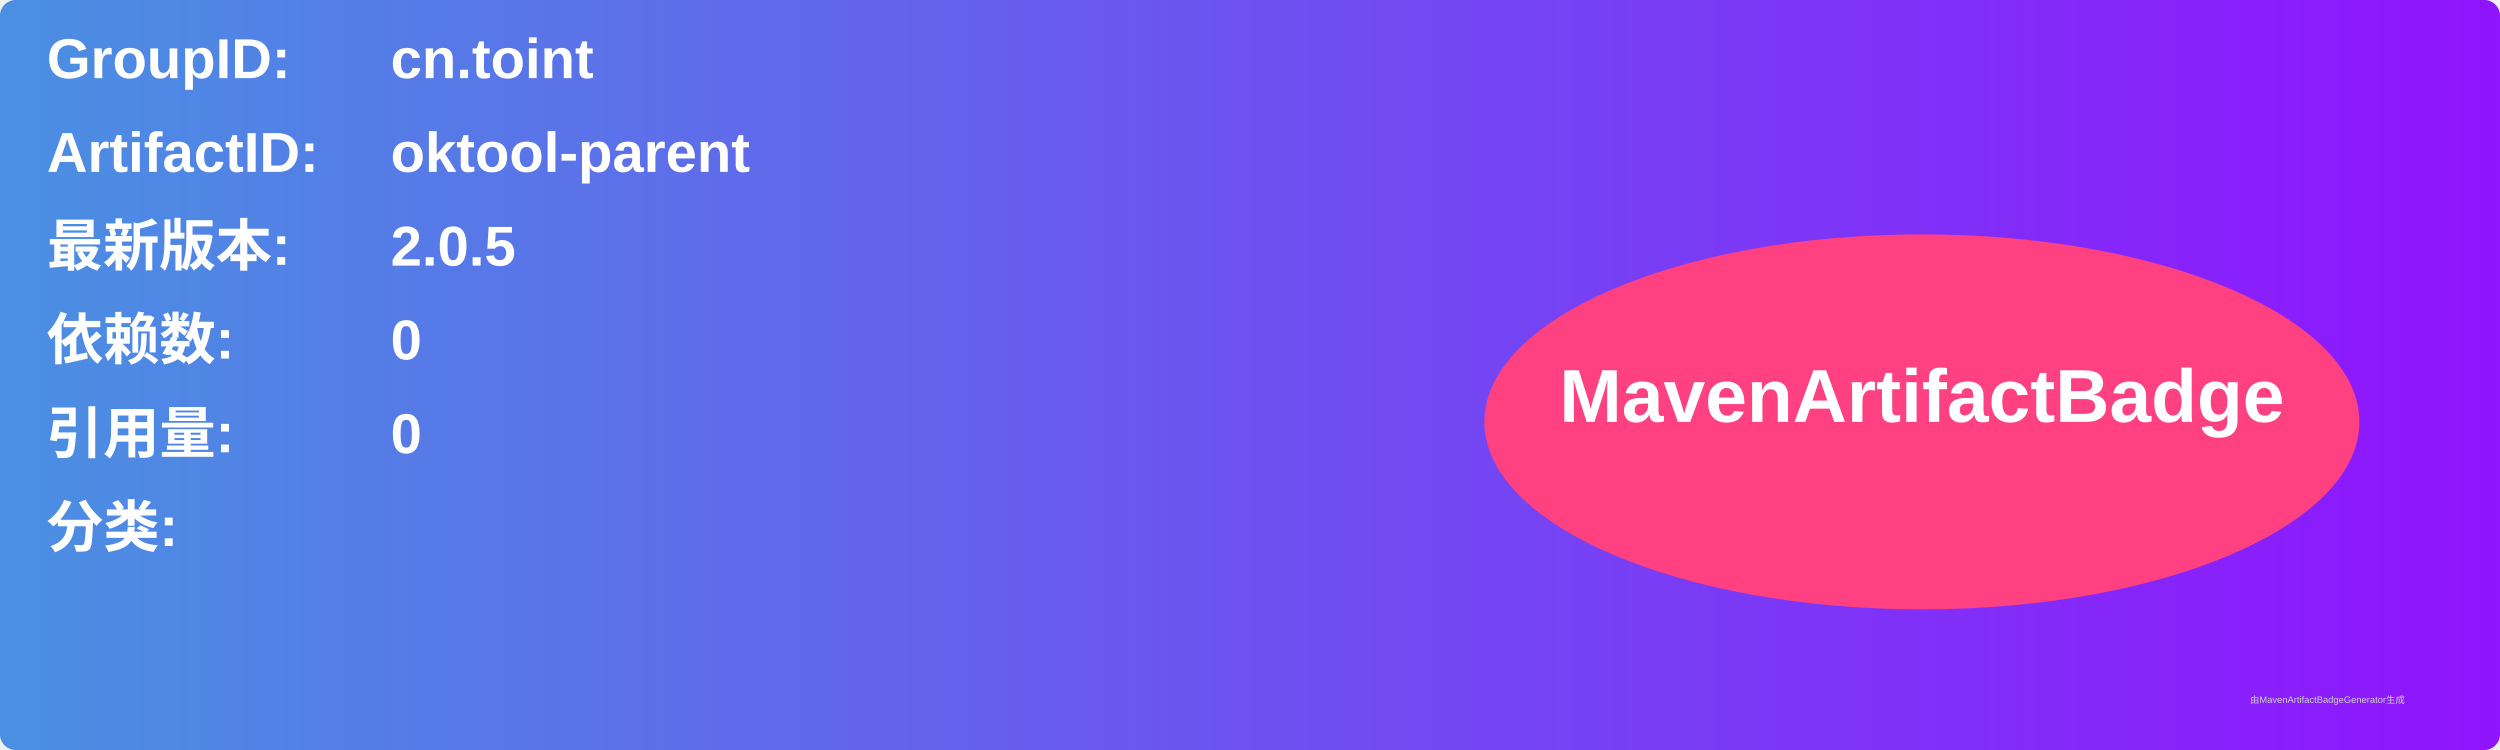
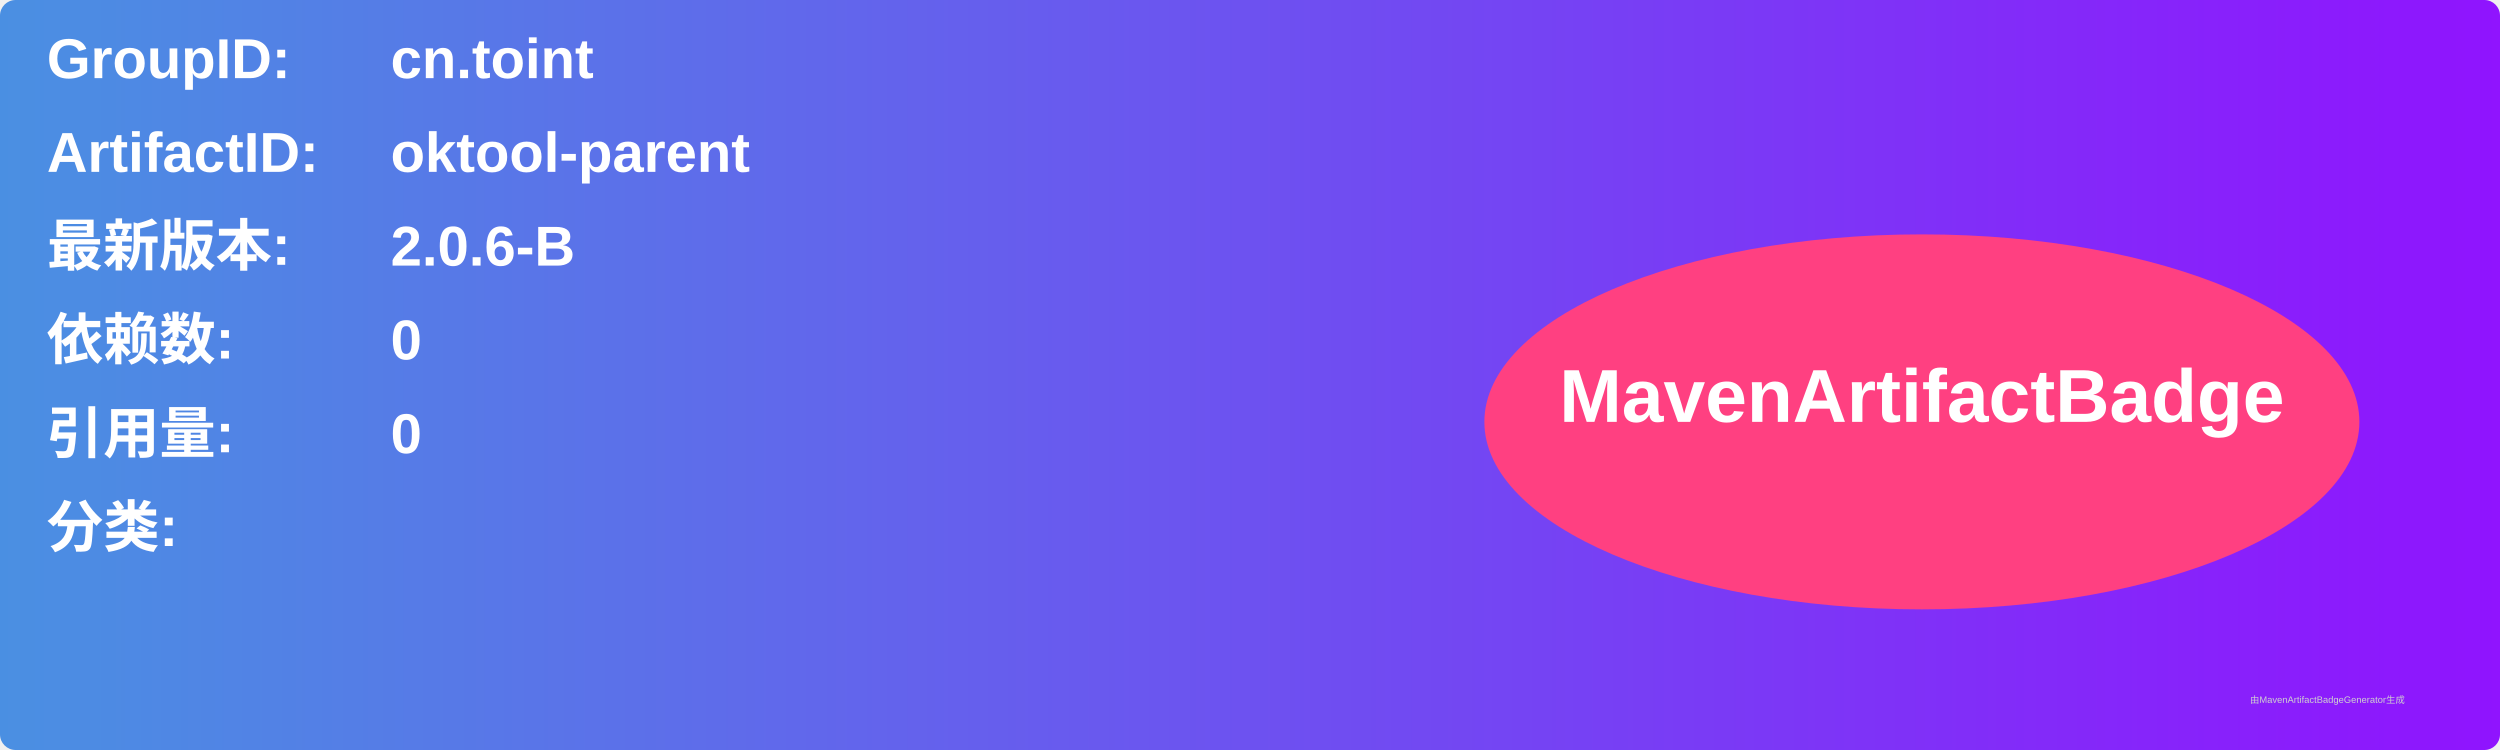
<svg xmlns="http://www.w3.org/2000/svg" width="800" height="240" viewBox="0 0 800 240">
  <linearGradient id="grad" x1="0%" y1="0%" x2="100%" y2="0%">
    <stop offset="0%" stop-color="#4a90e2" />
    <stop offset="100%" stop-color="#9013fe" />
  </linearGradient>
  <rect width="100%" height="100%" rx="5" ry="5" fill="url(#grad)" />
  <g transform="translate(15, 15)">
    <text x="0" y="10" font-family="Arial" font-size="18" fill="white" font-weight="bold" width="260">GroupID:</text>
    <text x="110" y="10" font-family="Arial" font-size="18" fill="white" font-weight="bold" width="460">cn.toint</text>
    <text x="0" y="40" font-family="Arial" font-size="18" fill="white" font-weight="bold" width="260">ArtifactID:</text>
    <text x="110" y="40" font-family="Arial" font-size="18" fill="white" font-weight="bold" width="460">oktool-parent</text>
    <text x="0" y="70" font-family="Arial" font-size="18" fill="white" font-weight="bold">最新版本:</text>
    <text x="110" y="70" font-family="Arial" font-size="18" fill="white" font-weight="bold">
-       <tspan font-weight="bold">2.0.5</tspan>
+       <tspan font-weight="bold">2.0.6-B</tspan>
    </text>
    <text x="0" y="100" font-family="Arial" font-size="18" fill="white" font-weight="bold">依赖数: </text>
    <text x="110" y="100" font-family="Arial" font-size="18" fill="white">
      <tspan font-weight="bold">0</tspan>
    </text>
    <text x="0" y="130" font-family="Arial" font-size="18" fill="white" font-weight="bold">引用量: </text>
    <text x="110" y="130" font-family="Arial" font-size="18" fill="white">
      <tspan font-weight="bold">0</tspan>
    </text>
    <text x="0" y="160" font-family="Arial" font-size="18" fill="white" font-weight="bold">分类:</text>
    <text x="10" y="190" font-family="Arial" font-size="10" fill="white">
      <tspan font-weight="bold" />
    </text>
    <ellipse cx="600" cy="120" rx="140" ry="60" fill="#ff4081" />
    <text x="600" y="120" text-anchor="middle" font-family="Arial" font-size="24" fill="white" font-weight="bold">MavenArtifactBadge</text>
  </g>
  <text x="720" y="225" font-family="Arial" font-size="3" fill="#d0d0d0">由MavenArtifactBadgeGenerator生成</text>
</svg>
